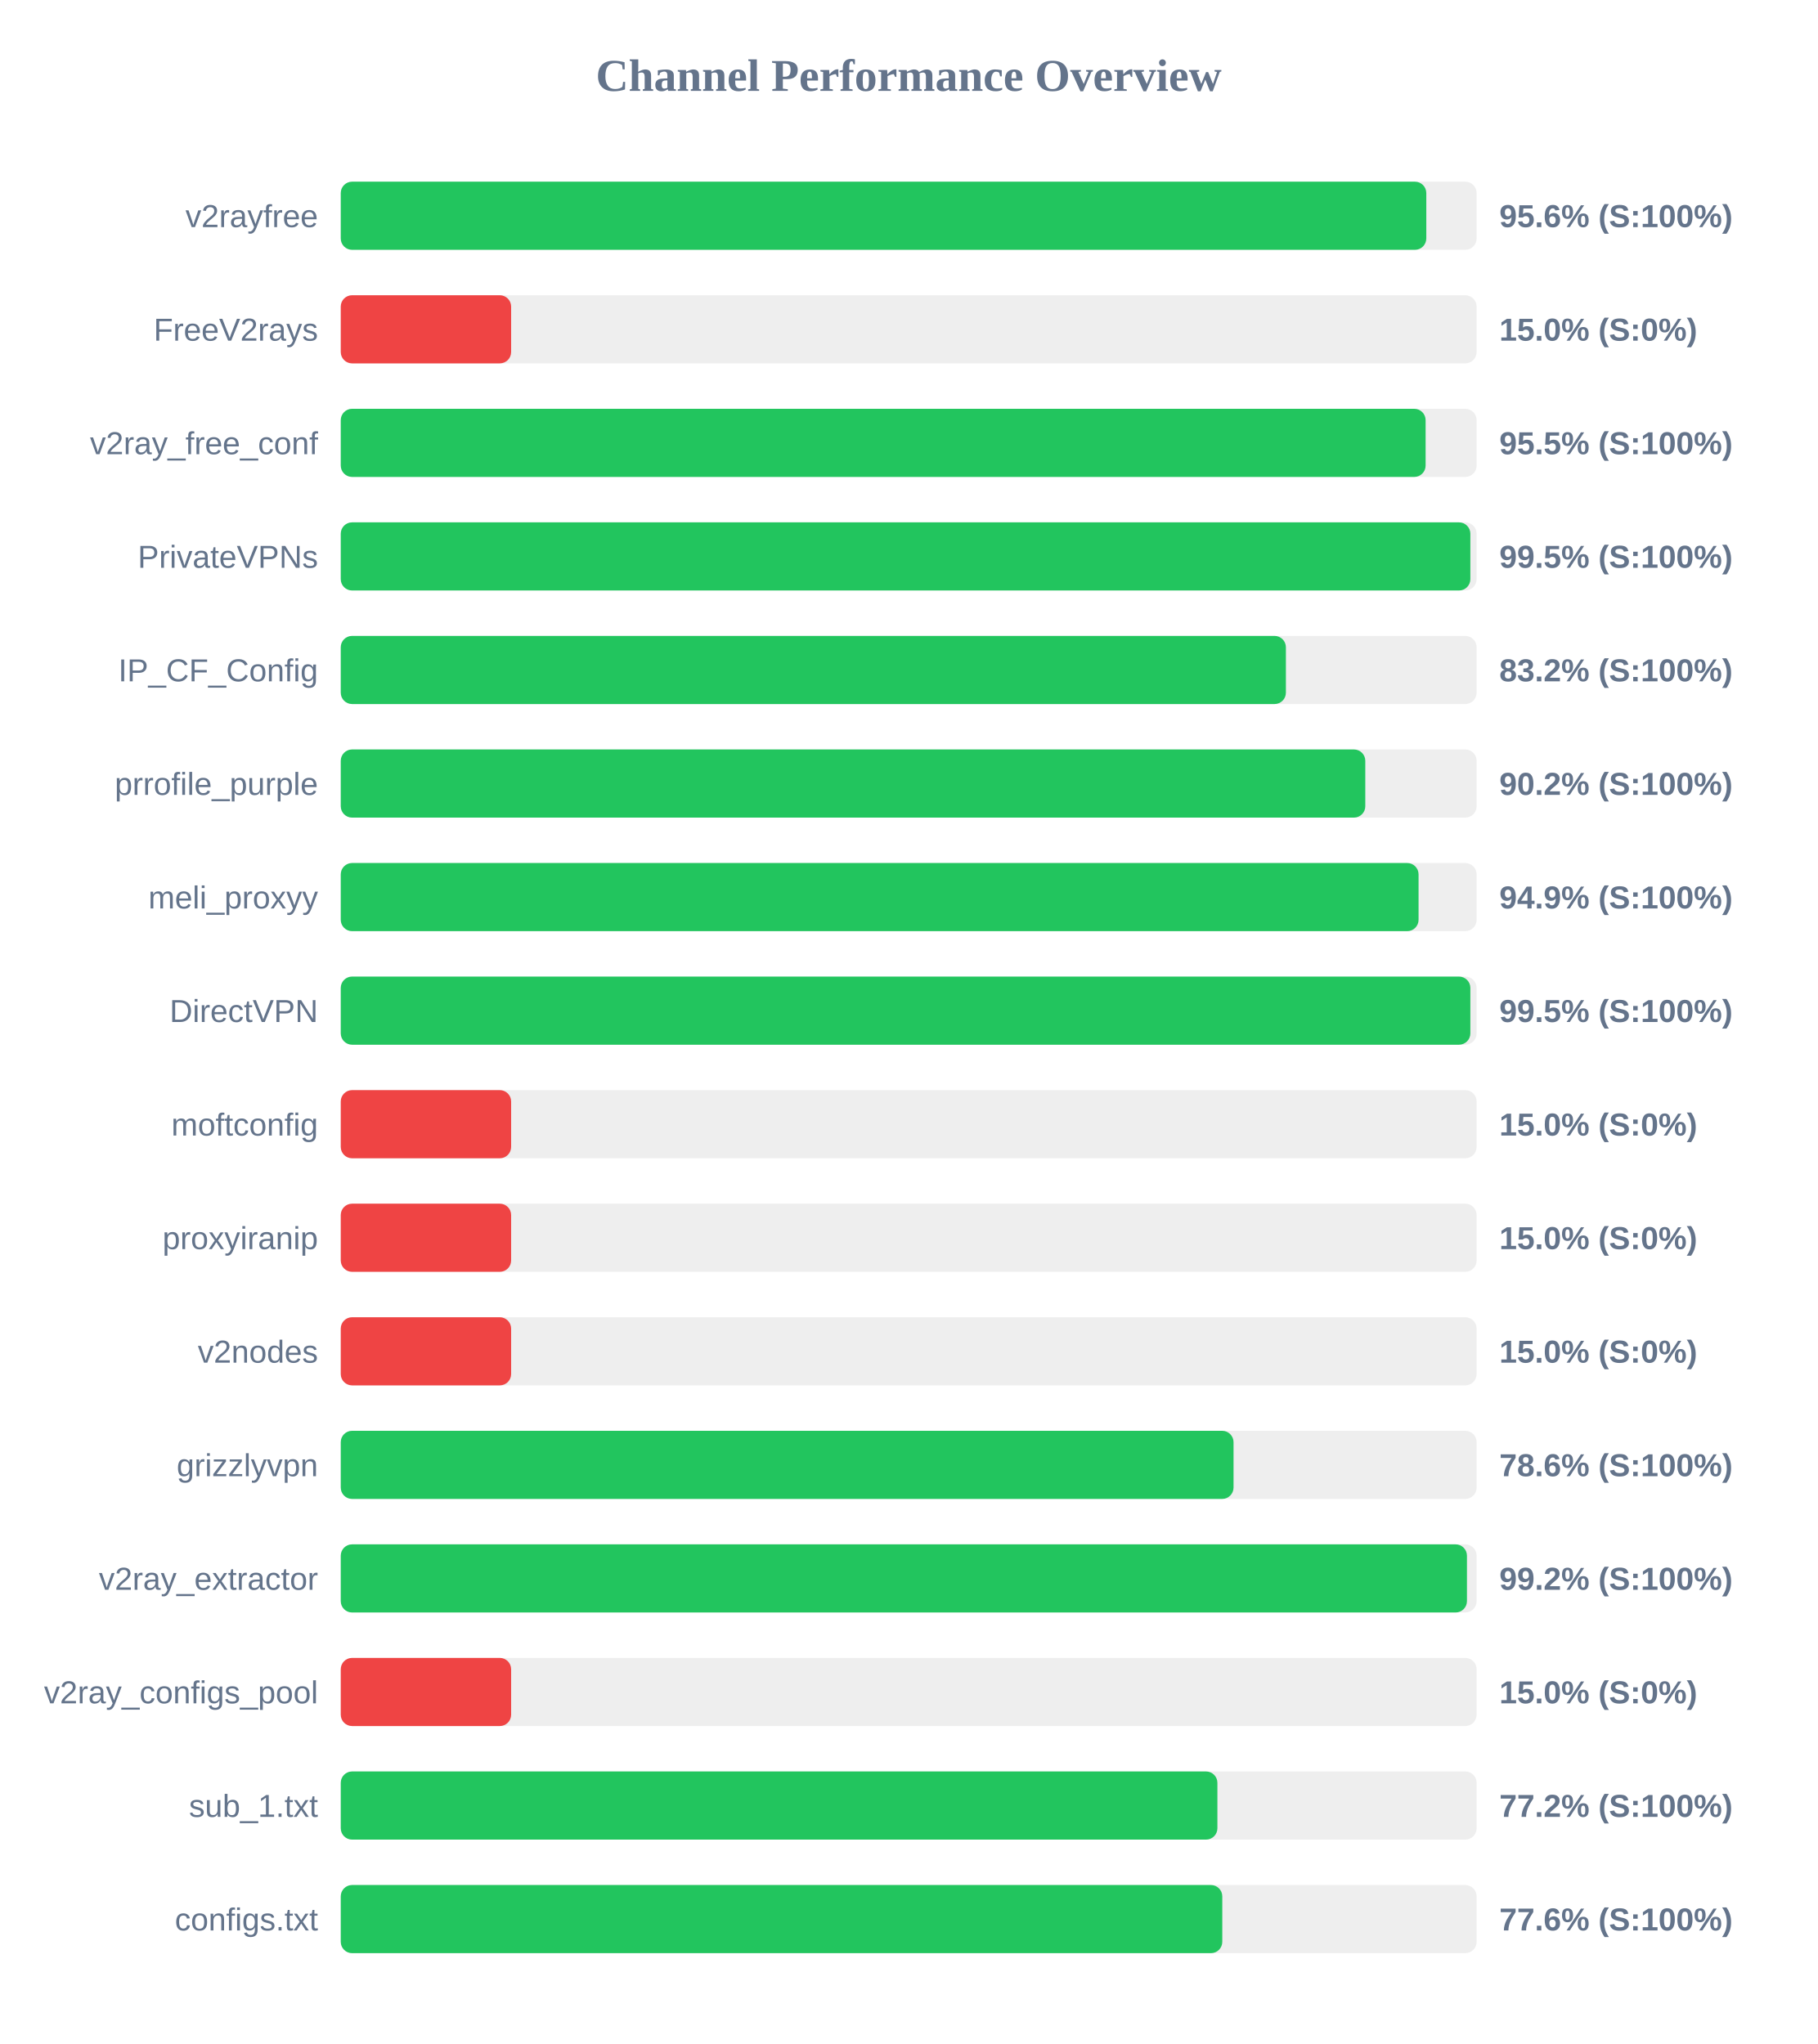
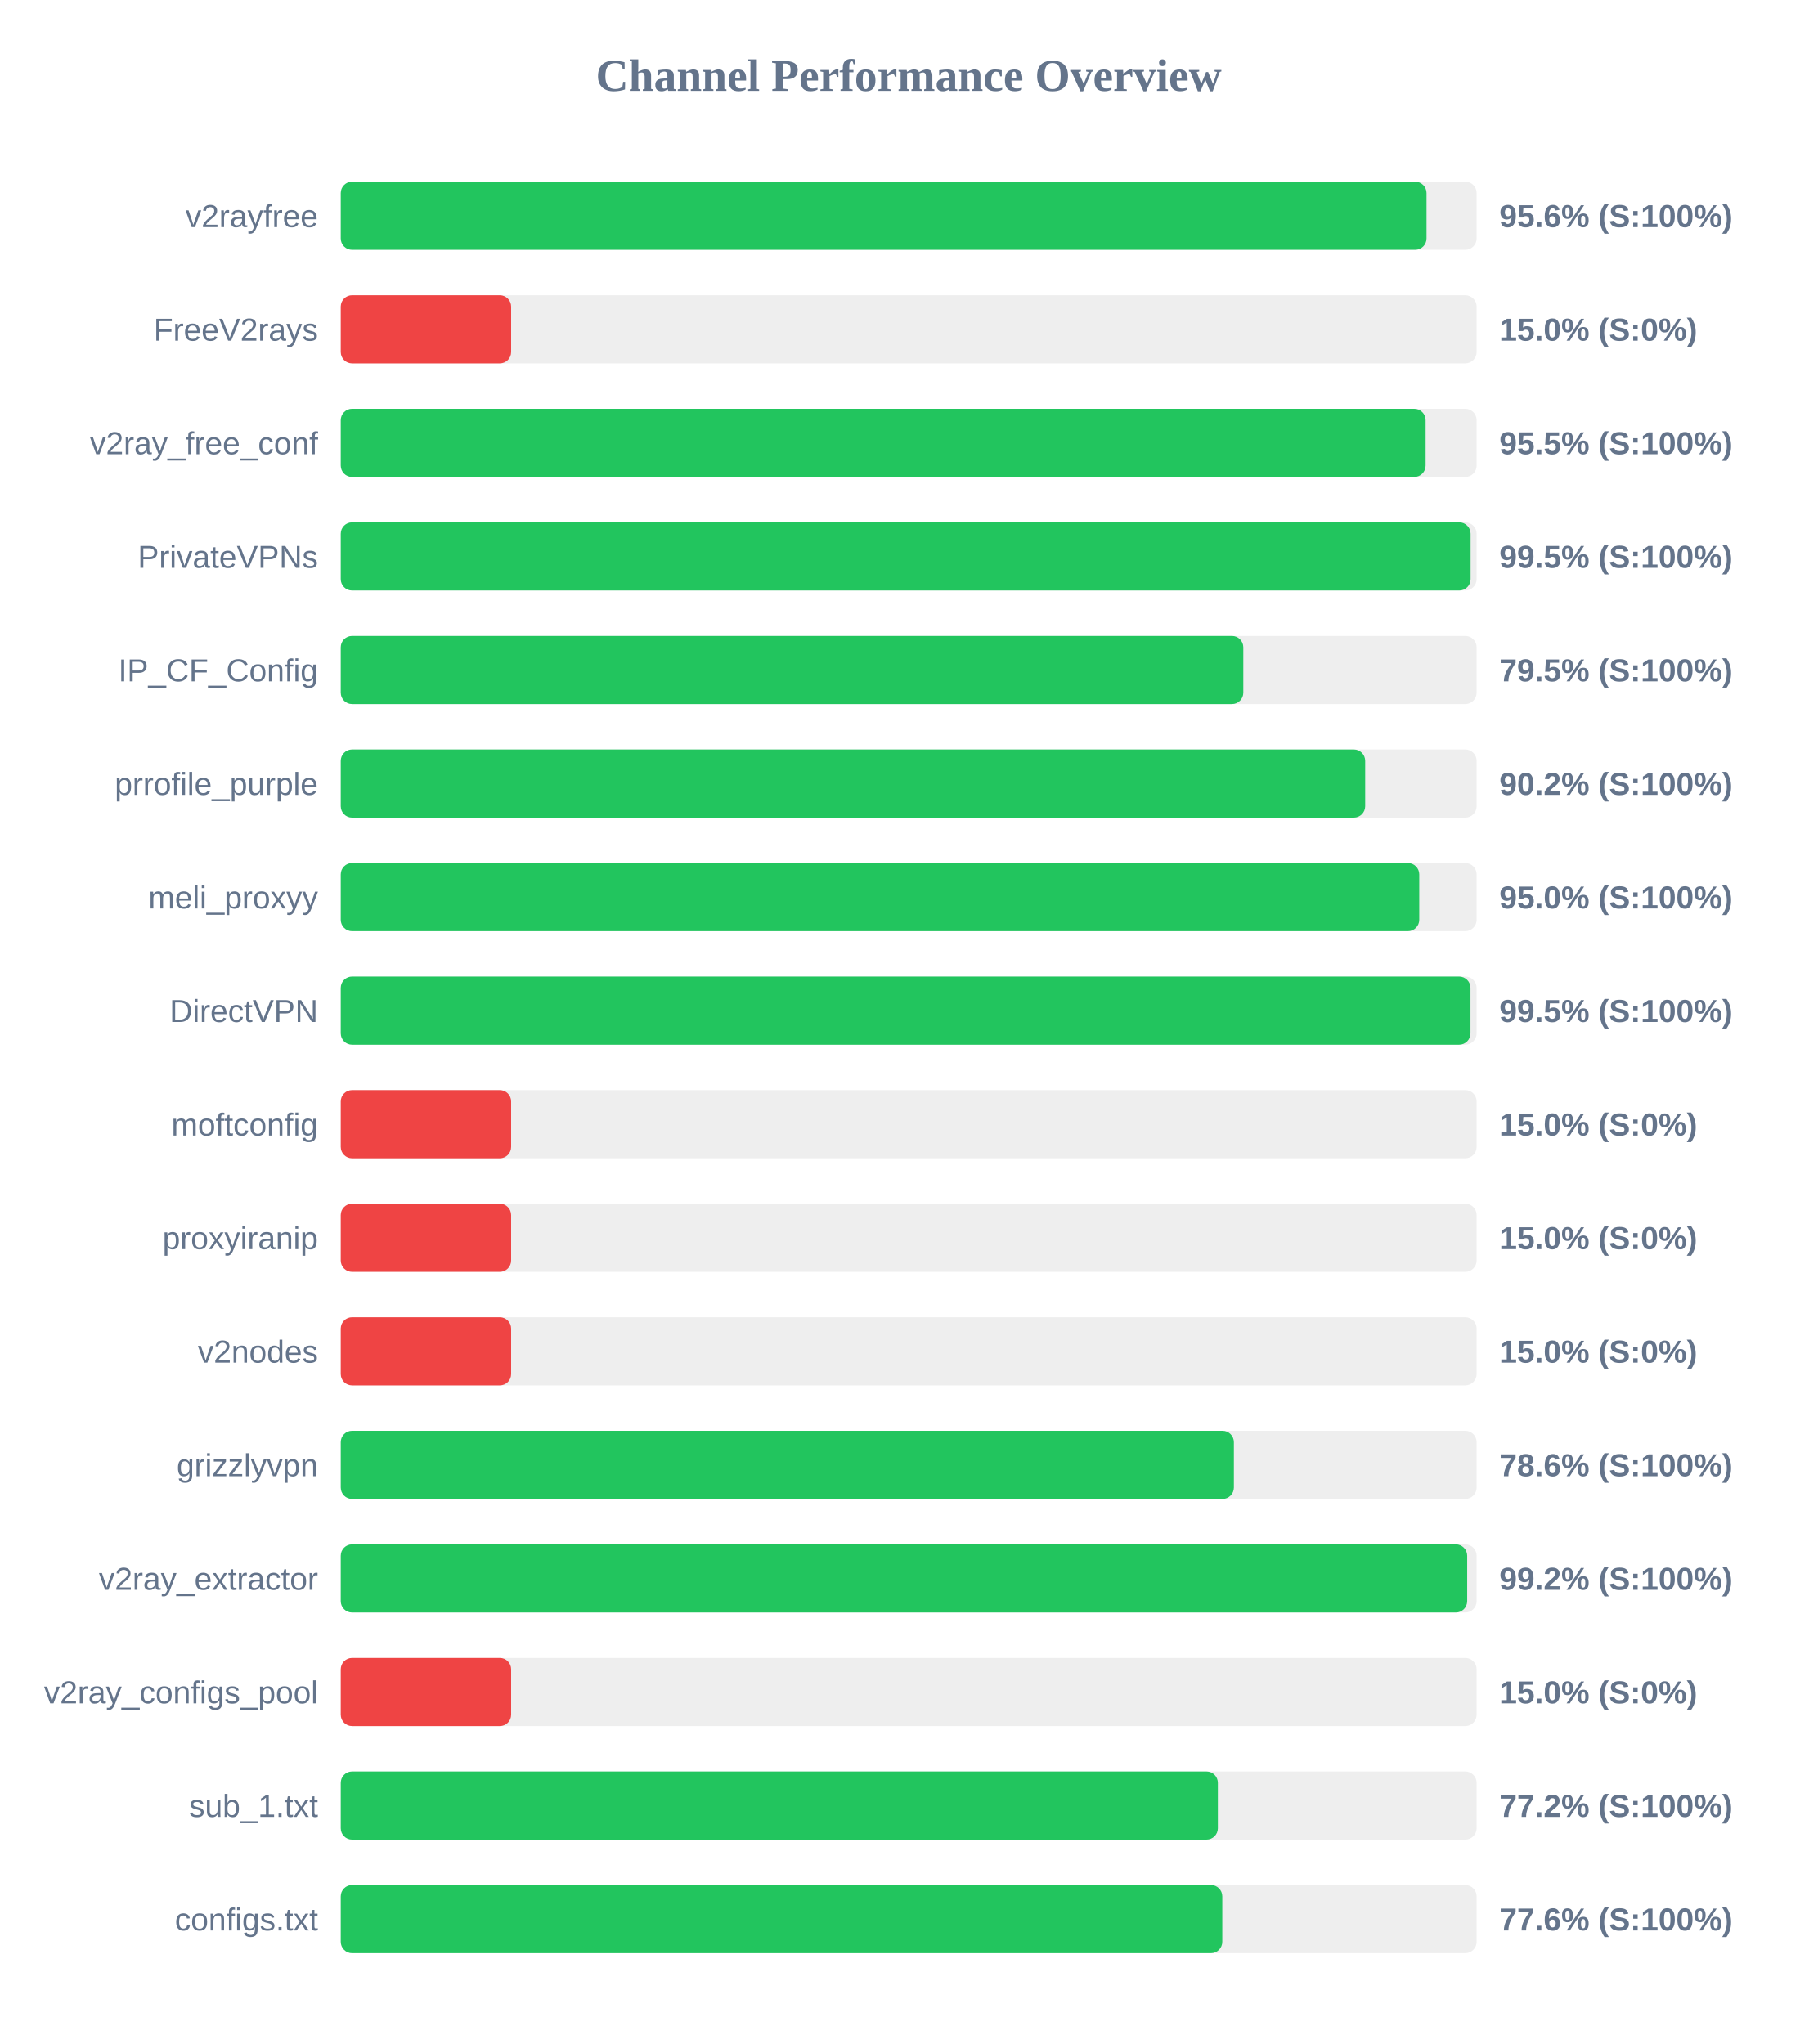
<svg xmlns="http://www.w3.org/2000/svg" width="800" height="900" version="1.1">
  <style>
        .row { font: 14px Arial; fill: #64748b; }
        .score { font: bold 14px Arial; fill: #64748b; }
    </style>
  <text x="400" y="40" text-anchor="middle" font-size="20px" font-weight="bold" fill="#64748b">Channel Performance Overview</text>
  <rect x="150" y="80" width="500" height="30" fill="#eee" rx="5" />
-   <rect x="150" y="80" width="477.85" height="30" fill="#22c55e" rx="5" />
+   <rect x="150" y="80" width="477.95" height="30" fill="#22c55e" rx="5" />
  <text x="140" y="100" text-anchor="end" class="row">v2rayfree</text>
  <text x="660" y="100" text-anchor="start" class="score">95.6% (S:100%)</text>
  <rect x="150" y="130" width="500" height="30" fill="#eee" rx="5" />
  <rect x="150" y="130" width="75.0" height="30" fill="#ef4444" rx="5" />
  <text x="140" y="150" text-anchor="end" class="row">FreeV2rays</text>
  <text x="660" y="150" text-anchor="start" class="score">15.0% (S:0%)</text>
  <rect x="150" y="180" width="500" height="30" fill="#eee" rx="5" />
  <rect x="150" y="180" width="477.55" height="30" fill="#22c55e" rx="5" />
  <text x="140" y="200" text-anchor="end" class="row">v2ray_free_conf</text>
  <text x="660" y="200" text-anchor="start" class="score">95.5% (S:100%)</text>
  <rect x="150" y="230" width="500" height="30" fill="#eee" rx="5" />
-   <rect x="150" y="230" width="497.25" height="30" fill="#22c55e" rx="5" />
+   <rect x="150" y="230" width="497.35" height="30" fill="#22c55e" rx="5" />
  <text x="140" y="250" text-anchor="end" class="row">PrivateVPNs</text>
  <text x="660" y="250" text-anchor="start" class="score">99.5% (S:100%)</text>
  <rect x="150" y="280" width="500" height="30" fill="#eee" rx="5" />
-   <rect x="150" y="280" width="416.05" height="30" fill="#22c55e" rx="5" />
+   <rect x="150" y="280" width="397.3" height="30" fill="#22c55e" rx="5" />
  <text x="140" y="300" text-anchor="end" class="row">IP_CF_Config</text>
-   <text x="660" y="300" text-anchor="start" class="score">83.2% (S:100%)</text>
+   <text x="660" y="300" text-anchor="start" class="score">79.5% (S:100%)</text>
  <rect x="150" y="330" width="500" height="30" fill="#eee" rx="5" />
-   <rect x="150" y="330" width="451.0" height="30" fill="#22c55e" rx="5" />
+   <rect x="150" y="330" width="450.95" height="30" fill="#22c55e" rx="5" />
  <text x="140" y="350" text-anchor="end" class="row">prrofile_purple</text>
  <text x="660" y="350" text-anchor="start" class="score">90.2% (S:100%)</text>
  <rect x="150" y="380" width="500" height="30" fill="#eee" rx="5" />
-   <rect x="150" y="380" width="474.45" height="30" fill="#22c55e" rx="5" />
+   <rect x="150" y="380" width="474.75" height="30" fill="#22c55e" rx="5" />
  <text x="140" y="400" text-anchor="end" class="row">meli_proxyy</text>
-   <text x="660" y="400" text-anchor="start" class="score">94.9% (S:100%)</text>
+   <text x="660" y="400" text-anchor="start" class="score">95.0% (S:100%)</text>
  <rect x="150" y="430" width="500" height="30" fill="#eee" rx="5" />
-   <rect x="150" y="430" width="497.25" height="30" fill="#22c55e" rx="5" />
+   <rect x="150" y="430" width="497.3" height="30" fill="#22c55e" rx="5" />
  <text x="140" y="450" text-anchor="end" class="row">DirectVPN</text>
  <text x="660" y="450" text-anchor="start" class="score">99.5% (S:100%)</text>
  <rect x="150" y="480" width="500" height="30" fill="#eee" rx="5" />
  <rect x="150" y="480" width="75.0" height="30" fill="#ef4444" rx="5" />
  <text x="140" y="500" text-anchor="end" class="row">moftconfig</text>
  <text x="660" y="500" text-anchor="start" class="score">15.0% (S:0%)</text>
  <rect x="150" y="530" width="500" height="30" fill="#eee" rx="5" />
  <rect x="150" y="530" width="75.0" height="30" fill="#ef4444" rx="5" />
  <text x="140" y="550" text-anchor="end" class="row">proxyiranip</text>
  <text x="660" y="550" text-anchor="start" class="score">15.0% (S:0%)</text>
  <rect x="150" y="580" width="500" height="30" fill="#eee" rx="5" />
  <rect x="150" y="580" width="75.0" height="30" fill="#ef4444" rx="5" />
  <text x="140" y="600" text-anchor="end" class="row">v2nodes</text>
  <text x="660" y="600" text-anchor="start" class="score">15.0% (S:0%)</text>
  <rect x="150" y="630" width="500" height="30" fill="#eee" rx="5" />
-   <rect x="150" y="630" width="393.0" height="30" fill="#22c55e" rx="5" />
+   <rect x="150" y="630" width="393.15" height="30" fill="#22c55e" rx="5" />
  <text x="140" y="650" text-anchor="end" class="row">grizzlyvpn</text>
  <text x="660" y="650" text-anchor="start" class="score">78.6% (S:100%)</text>
  <rect x="150" y="680" width="500" height="30" fill="#eee" rx="5" />
-   <rect x="150" y="680" width="495.75" height="30" fill="#22c55e" rx="5" />
+   <rect x="150" y="680" width="495.85" height="30" fill="#22c55e" rx="5" />
  <text x="140" y="700" text-anchor="end" class="row">v2ray_extractor</text>
  <text x="660" y="700" text-anchor="start" class="score">99.2% (S:100%)</text>
  <rect x="150" y="730" width="500" height="30" fill="#eee" rx="5" />
  <rect x="150" y="730" width="75.0" height="30" fill="#ef4444" rx="5" />
  <text x="140" y="750" text-anchor="end" class="row">v2ray_configs_pool</text>
  <text x="660" y="750" text-anchor="start" class="score">15.0% (S:0%)</text>
  <rect x="150" y="780" width="500" height="30" fill="#eee" rx="5" />
-   <rect x="150" y="780" width="385.9" height="30" fill="#22c55e" rx="5" />
+   <rect x="150" y="780" width="386.1" height="30" fill="#22c55e" rx="5" />
  <text x="140" y="800" text-anchor="end" class="row">sub_1.txt</text>
  <text x="660" y="800" text-anchor="start" class="score">77.2% (S:100%)</text>
  <rect x="150" y="830" width="500" height="30" fill="#eee" rx="5" />
  <rect x="150" y="830" width="388.05" height="30" fill="#22c55e" rx="5" />
  <text x="140" y="850" text-anchor="end" class="row">configs.txt</text>
  <text x="660" y="850" text-anchor="start" class="score">77.6% (S:100%)</text>
</svg>
